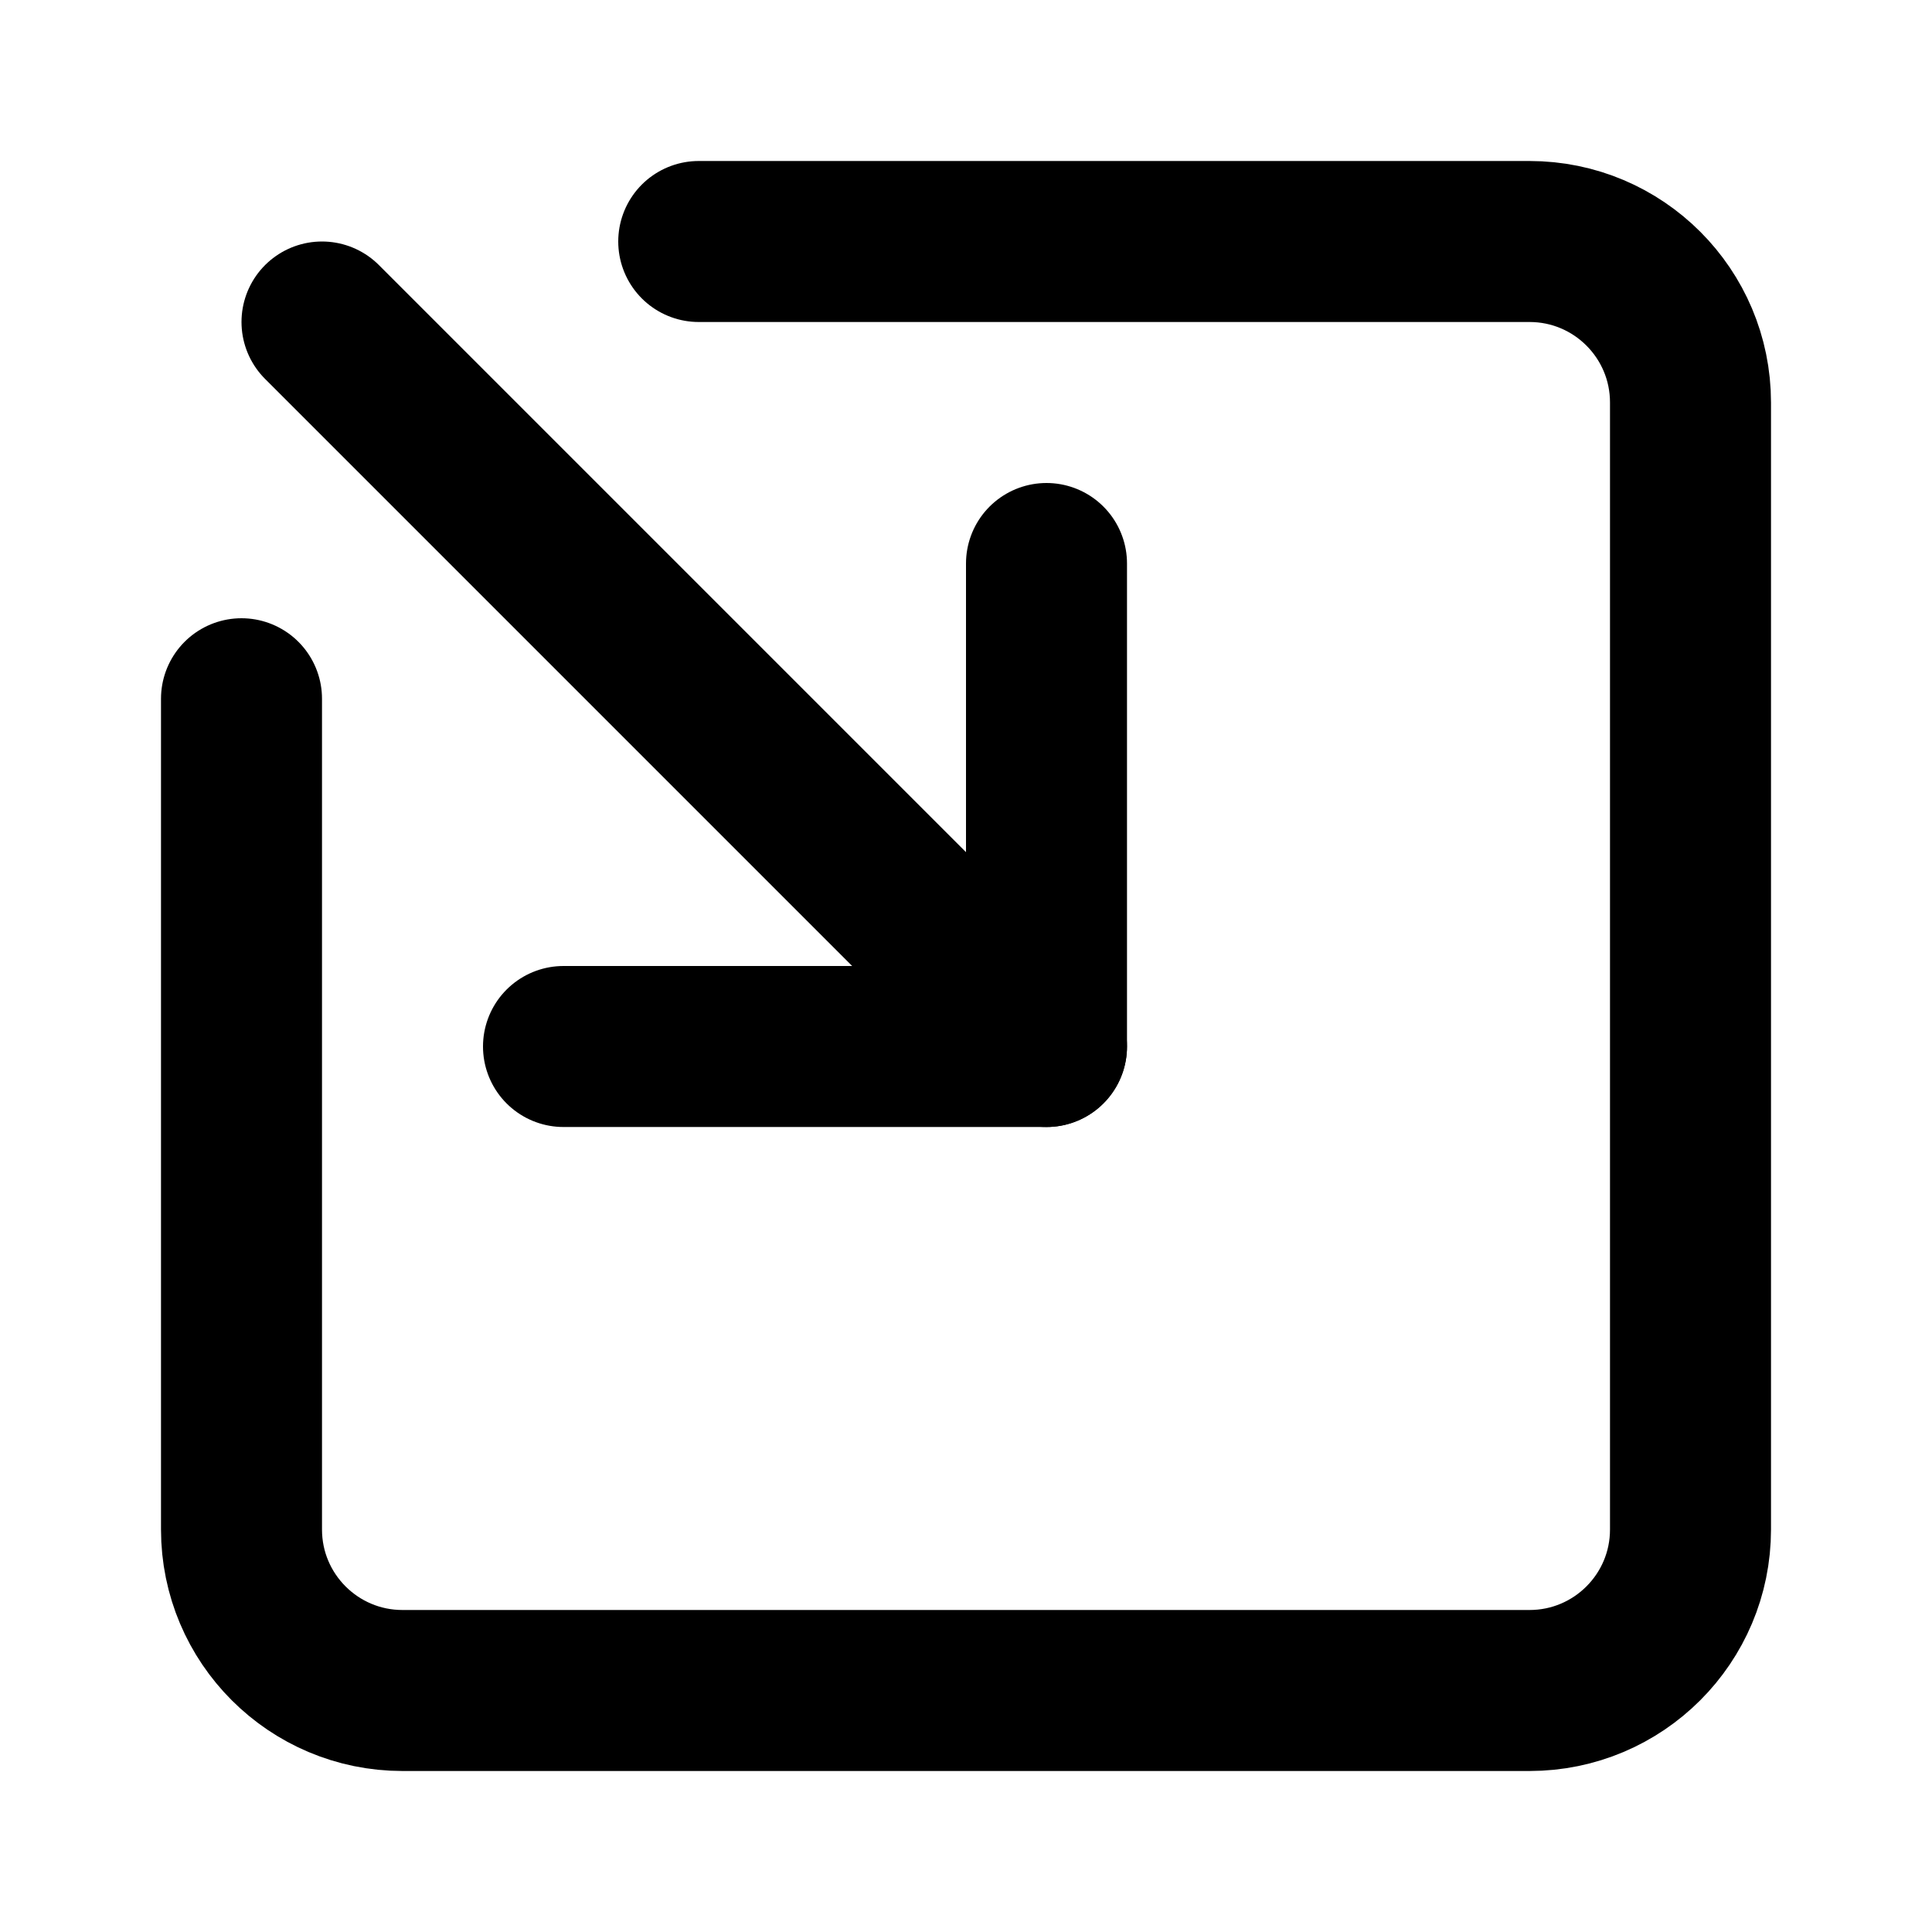
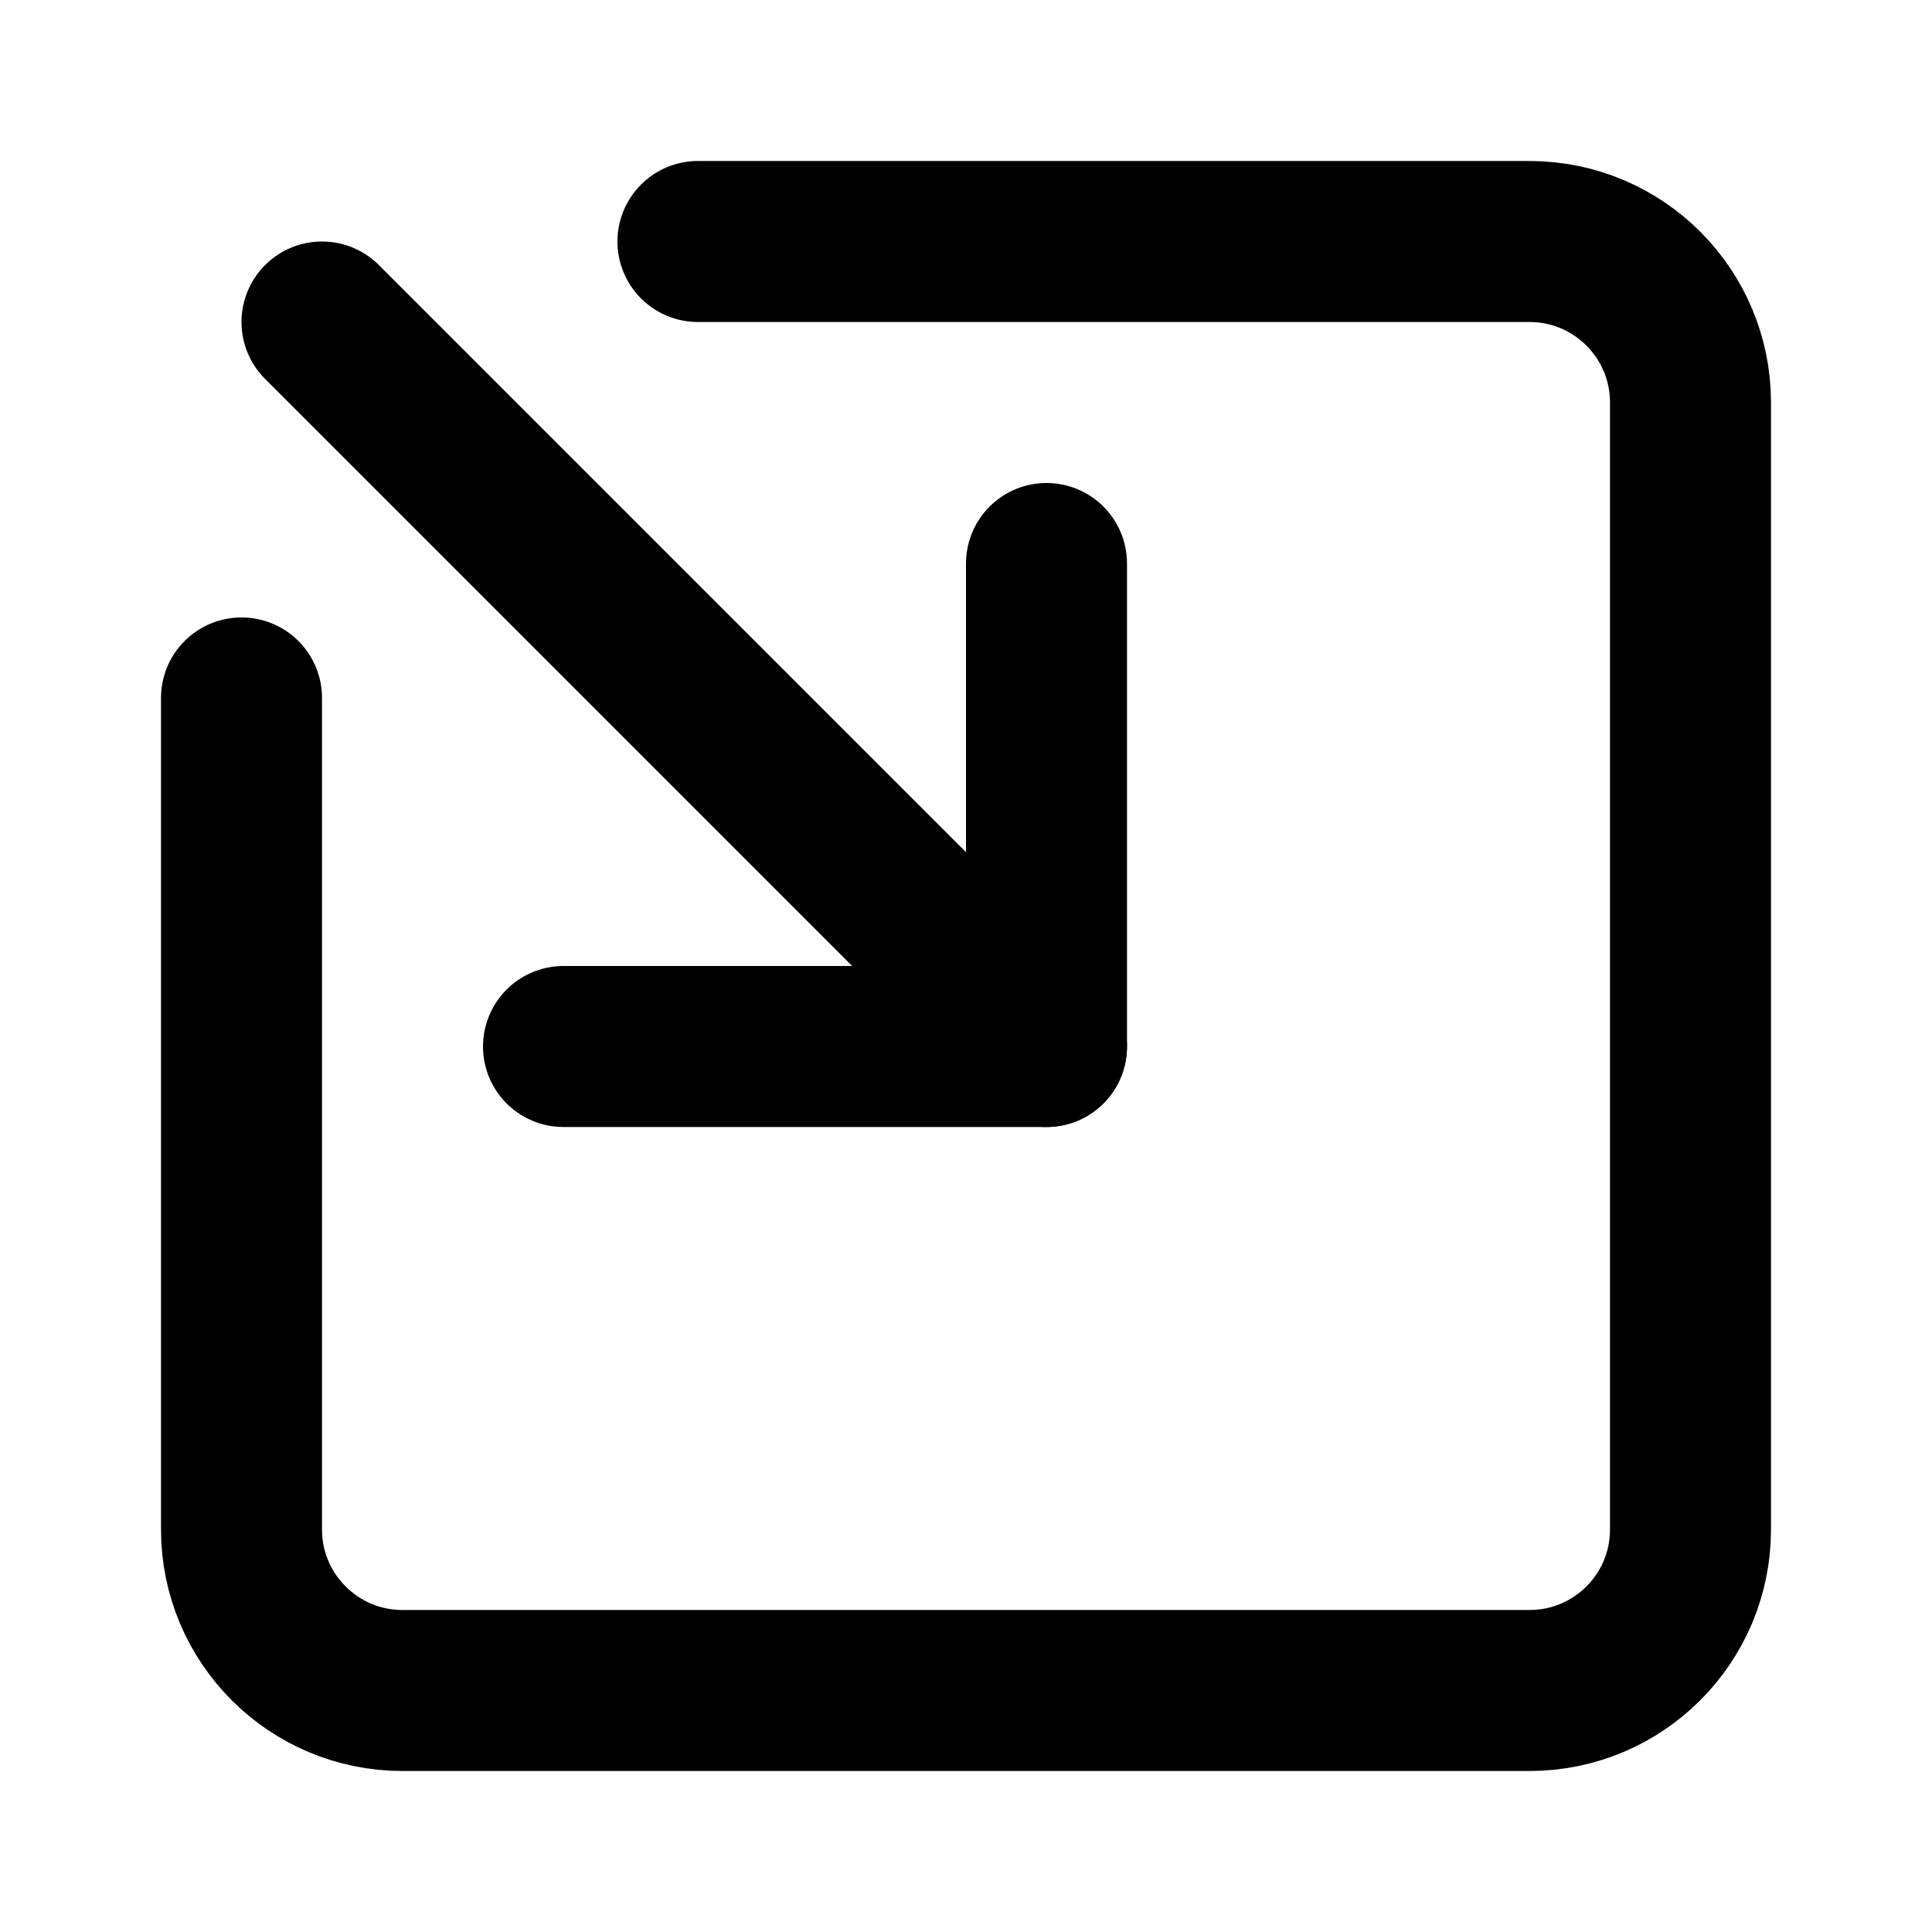
<svg xmlns="http://www.w3.org/2000/svg" width="24" height="24" viewBox="0 0 24 24" fill="none" stroke="currentColor" stroke-width="2" stroke-linecap="round" stroke-linejoin="round">
  <path d="M13 7v6H7" />
  <path d="m4 4 9 9" />
-   <path d="M8.68 3H19a2 2 0 012 2v14a2 2 0 01-2 2H5a2 2 0 01-2-2V8.68" />
+   <path d="M8.67 3H19a2 2 0 012 2v14a2 2 0 01-2 2H5a2 2 0 01-2-2V8.67" />
</svg>
